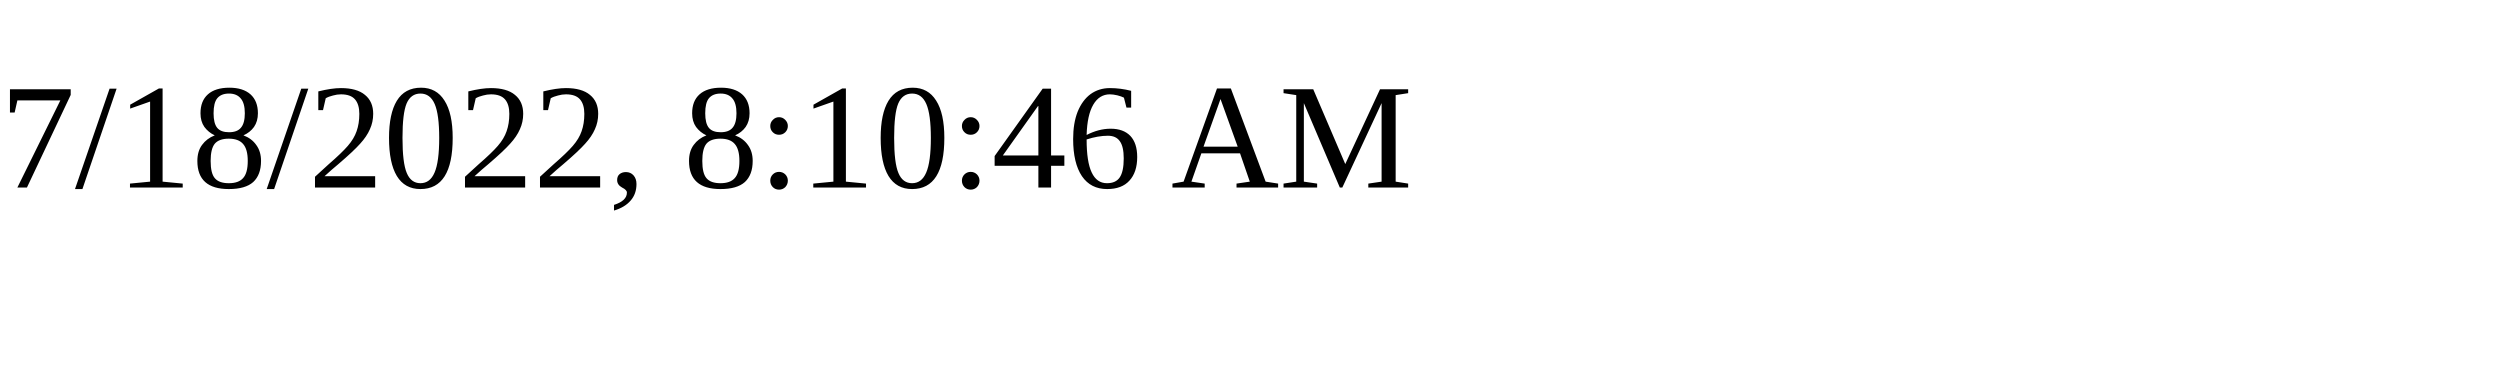
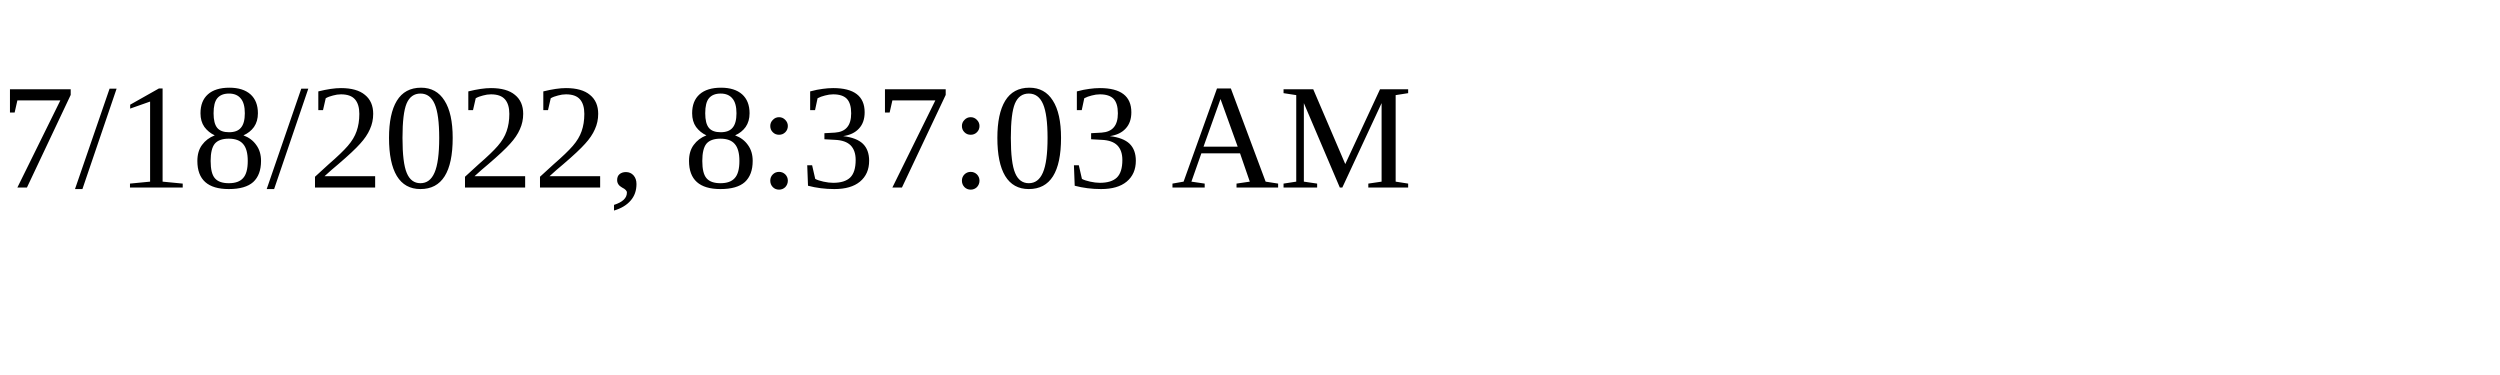
<svg xmlns="http://www.w3.org/2000/svg" height="30" width="200">
-   <text x="0" y="15">7/18/2022, 8:10:46 AM</text>
+   <text x="0" y="15">7/18/2022, 8:37:03 AM</text>
</svg>
